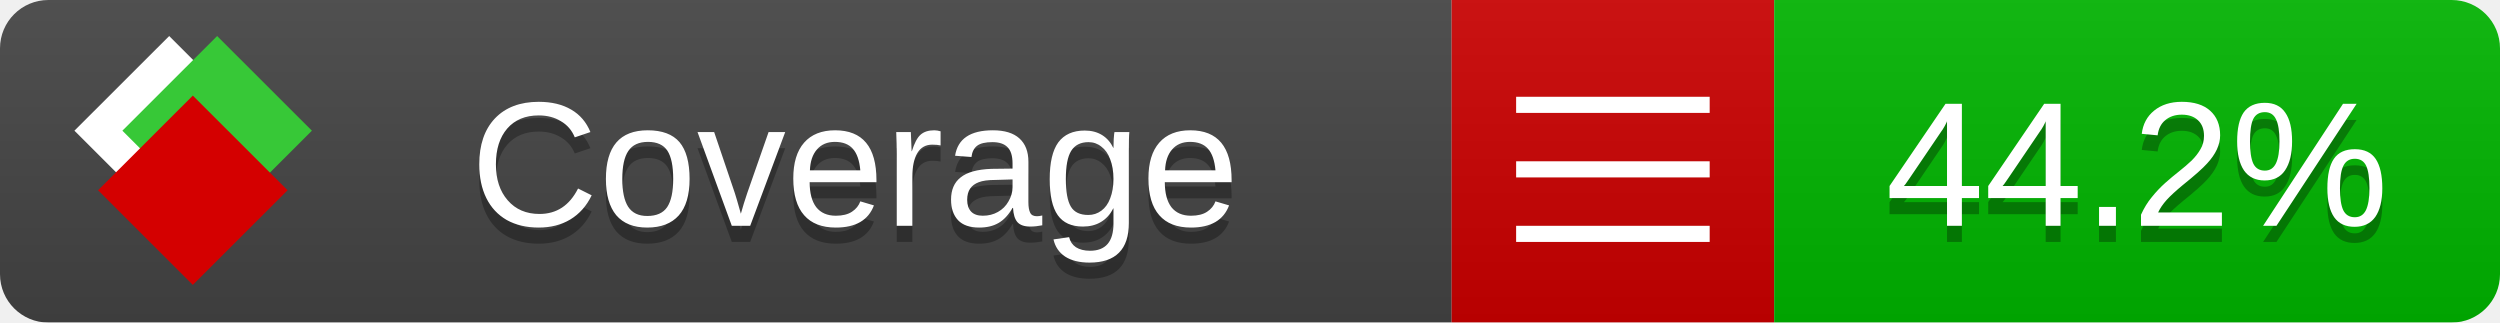
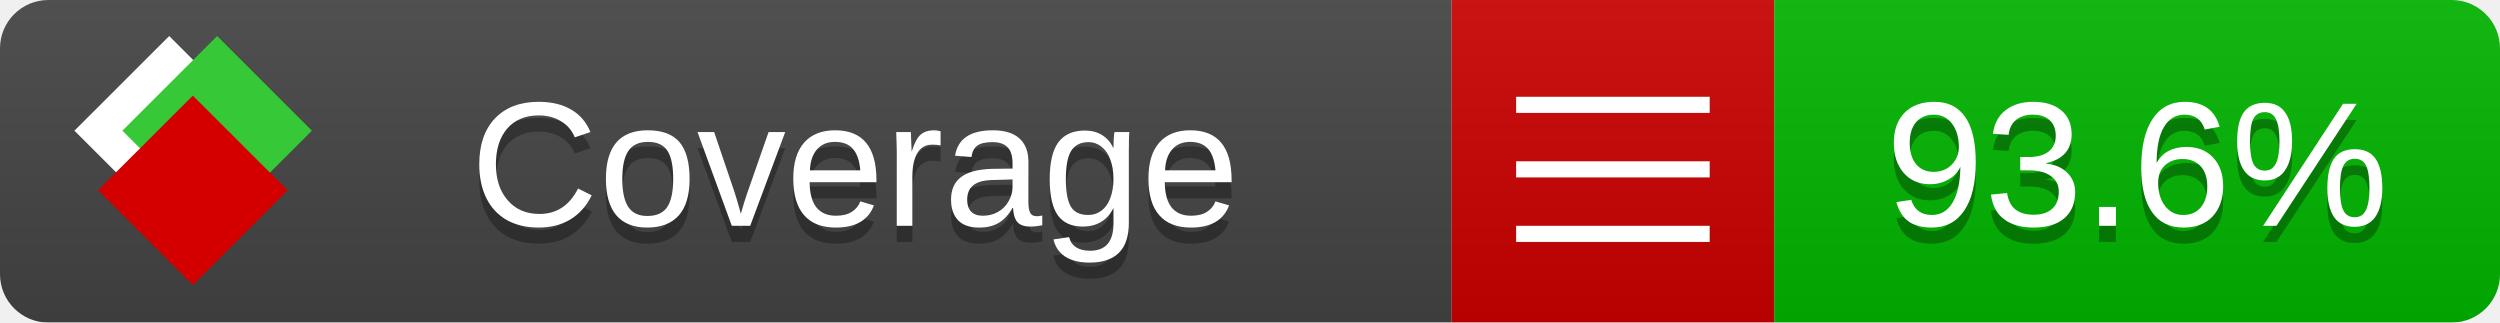
<svg xmlns="http://www.w3.org/2000/svg" xmlns:xlink="http://www.w3.org/1999/xlink" width="155" height="20">
  <style type="text/css">
          
            @keyframes fade1 {
                0% { visibility: visible; opacity: 1; }
               27% { visibility: visible; opacity: 1; }
               33% { visibility: hidden; opacity: 0; }
               60% { visibility: hidden; opacity: 0; }
               66% { visibility: hidden; opacity: 0; }
               93% { visibility: hidden; opacity: 0; }
              100% { visibility: visible; opacity: 1; }
            }
            @keyframes fade2 {
                0% { visibility: hidden; opacity: 0; }
               27% { visibility: hidden; opacity: 0; }
               33% { visibility: visible; opacity: 1; }
               60% { visibility: visible; opacity: 1; }
               66% { visibility: hidden; opacity: 0; }
               93% { visibility: hidden; opacity: 0; }
              100% { visibility: hidden; opacity: 0; }
            }
            @keyframes fade3 {
                0% { visibility: hidden; opacity: 0; }
               27% { visibility: hidden; opacity: 0; }
               33% { visibility: hidden; opacity: 0; }
               60% { visibility: hidden; opacity: 0; }
               66% { visibility: visible; opacity: 1; }
               93% { visibility: visible; opacity: 1; }
              100% { visibility: hidden; opacity: 0; }
            }
            .linecoverage {
                animation-duration: 15s;
                animation-name: fade1;
                animation-iteration-count: infinite;
            }
            .branchcoverage {
                animation-duration: 15s;
                animation-name: fade2;
                animation-iteration-count: infinite;
            }
            .methodcoverage {
                animation-duration: 15s;
                animation-name: fade3;
                animation-iteration-count: infinite;
            }
          
    </style>
  <defs>
    <linearGradient id="gradient" x2="0" y2="100%">
      <stop offset="0" stop-color="#bbb" stop-opacity=".1" />
      <stop offset="1" stop-opacity=".1" />
    </linearGradient>
    <linearGradient id="c">
      <stop offset="0" stop-color="#d40000" />
      <stop offset="1" stop-color="#ff2a2a" />
    </linearGradient>
    <linearGradient id="a">
      <stop offset="0" stop-color="#e0e0de" />
      <stop offset="1" stop-color="#fff" />
    </linearGradient>
    <linearGradient id="b">
      <stop offset="0" stop-color="#37c837" />
      <stop offset="1" stop-color="#217821" />
    </linearGradient>
    <linearGradient xlink:href="#a" id="e" x1="106.44" x2="69.96" y1="-11.96" y2="-46.84" gradientTransform="matrix(-.8426 -.00045 -.00045 -.8426 -94.27 -75.82)" gradientUnits="userSpaceOnUse" />
    <linearGradient xlink:href="#b" id="f" x1="56.19" x2="77.97" y1="-23.45" y2="10.62" gradientTransform="matrix(.8426 .00045 .00045 .8426 94.27 75.82)" gradientUnits="userSpaceOnUse" />
    <linearGradient xlink:href="#c" id="g" x1="79.98" x2="132.9" y1="10.79" y2="10.79" gradientTransform="matrix(.8426 .00045 .00045 .8426 94.27 75.82)" gradientUnits="userSpaceOnUse" />
    <mask id="mask">
      <rect width="155" height="20" rx="3" fill="#fff" />
    </mask>
    <g id="icon" transform="matrix(.04486 0 0 .04481 -.48 -.63)">
      <rect width="52.92" height="52.92" x="-109.72" y="-27.13" fill="url(#e)" transform="rotate(-135)" />
      <rect width="52.92" height="52.92" x="70.19" y="-39.18" fill="url(#f)" transform="rotate(45)" />
      <rect width="52.92" height="52.92" x="80.05" y="-15.74" fill="url(#g)" transform="rotate(45)" />
    </g>
  </defs>
  <g mask="url(#mask)">
    <rect x="0" y="0" width="90" height="20" fill="#444" />
    <rect x="90" y="0" width="20" height="20" fill="#c00" />
    <rect x="110" y="0" width="45" height="20" fill="#00B600" />
    <rect x="0" y="0" width="155" height="20" fill="url(#gradient)" />
  </g>
  <g>
    <path class="" stroke="#fff" d="M94 6.5 h12 M94 10.5 h12 M94 14.5 h12" />
  </g>
  <g fill="#fff" text-anchor="middle" font-family="Verdana,Arial,Geneva,sans-serif" font-size="11">
    <a xlink:href="https://github.com/danielpalme/ReportGenerator" target="_top">
      <use xlink:href="#icon" transform="translate(3,1) scale(3.5)" />
    </a>
    <text x="53" y="15" fill="#010101" fill-opacity=".3">Coverage</text>
    <text x="53" y="14" fill="#fff">Coverage</text>
-     <text class="" x="132.5" y="15" fill="#010101" fill-opacity=".3">44.2%</text>
-     <text class="" x="132.5" y="14">44.2%</text>
+     <text class="" x="132.5" y="15" fill="#010101" fill-opacity=".3">93.6%</text>
+     <text class="" x="132.5" y="14">93.6%</text>
  </g>
  <g>
    <rect class="" x="90" y="0" width="65" height="20" fill-opacity="0" />
  </g>
</svg>
